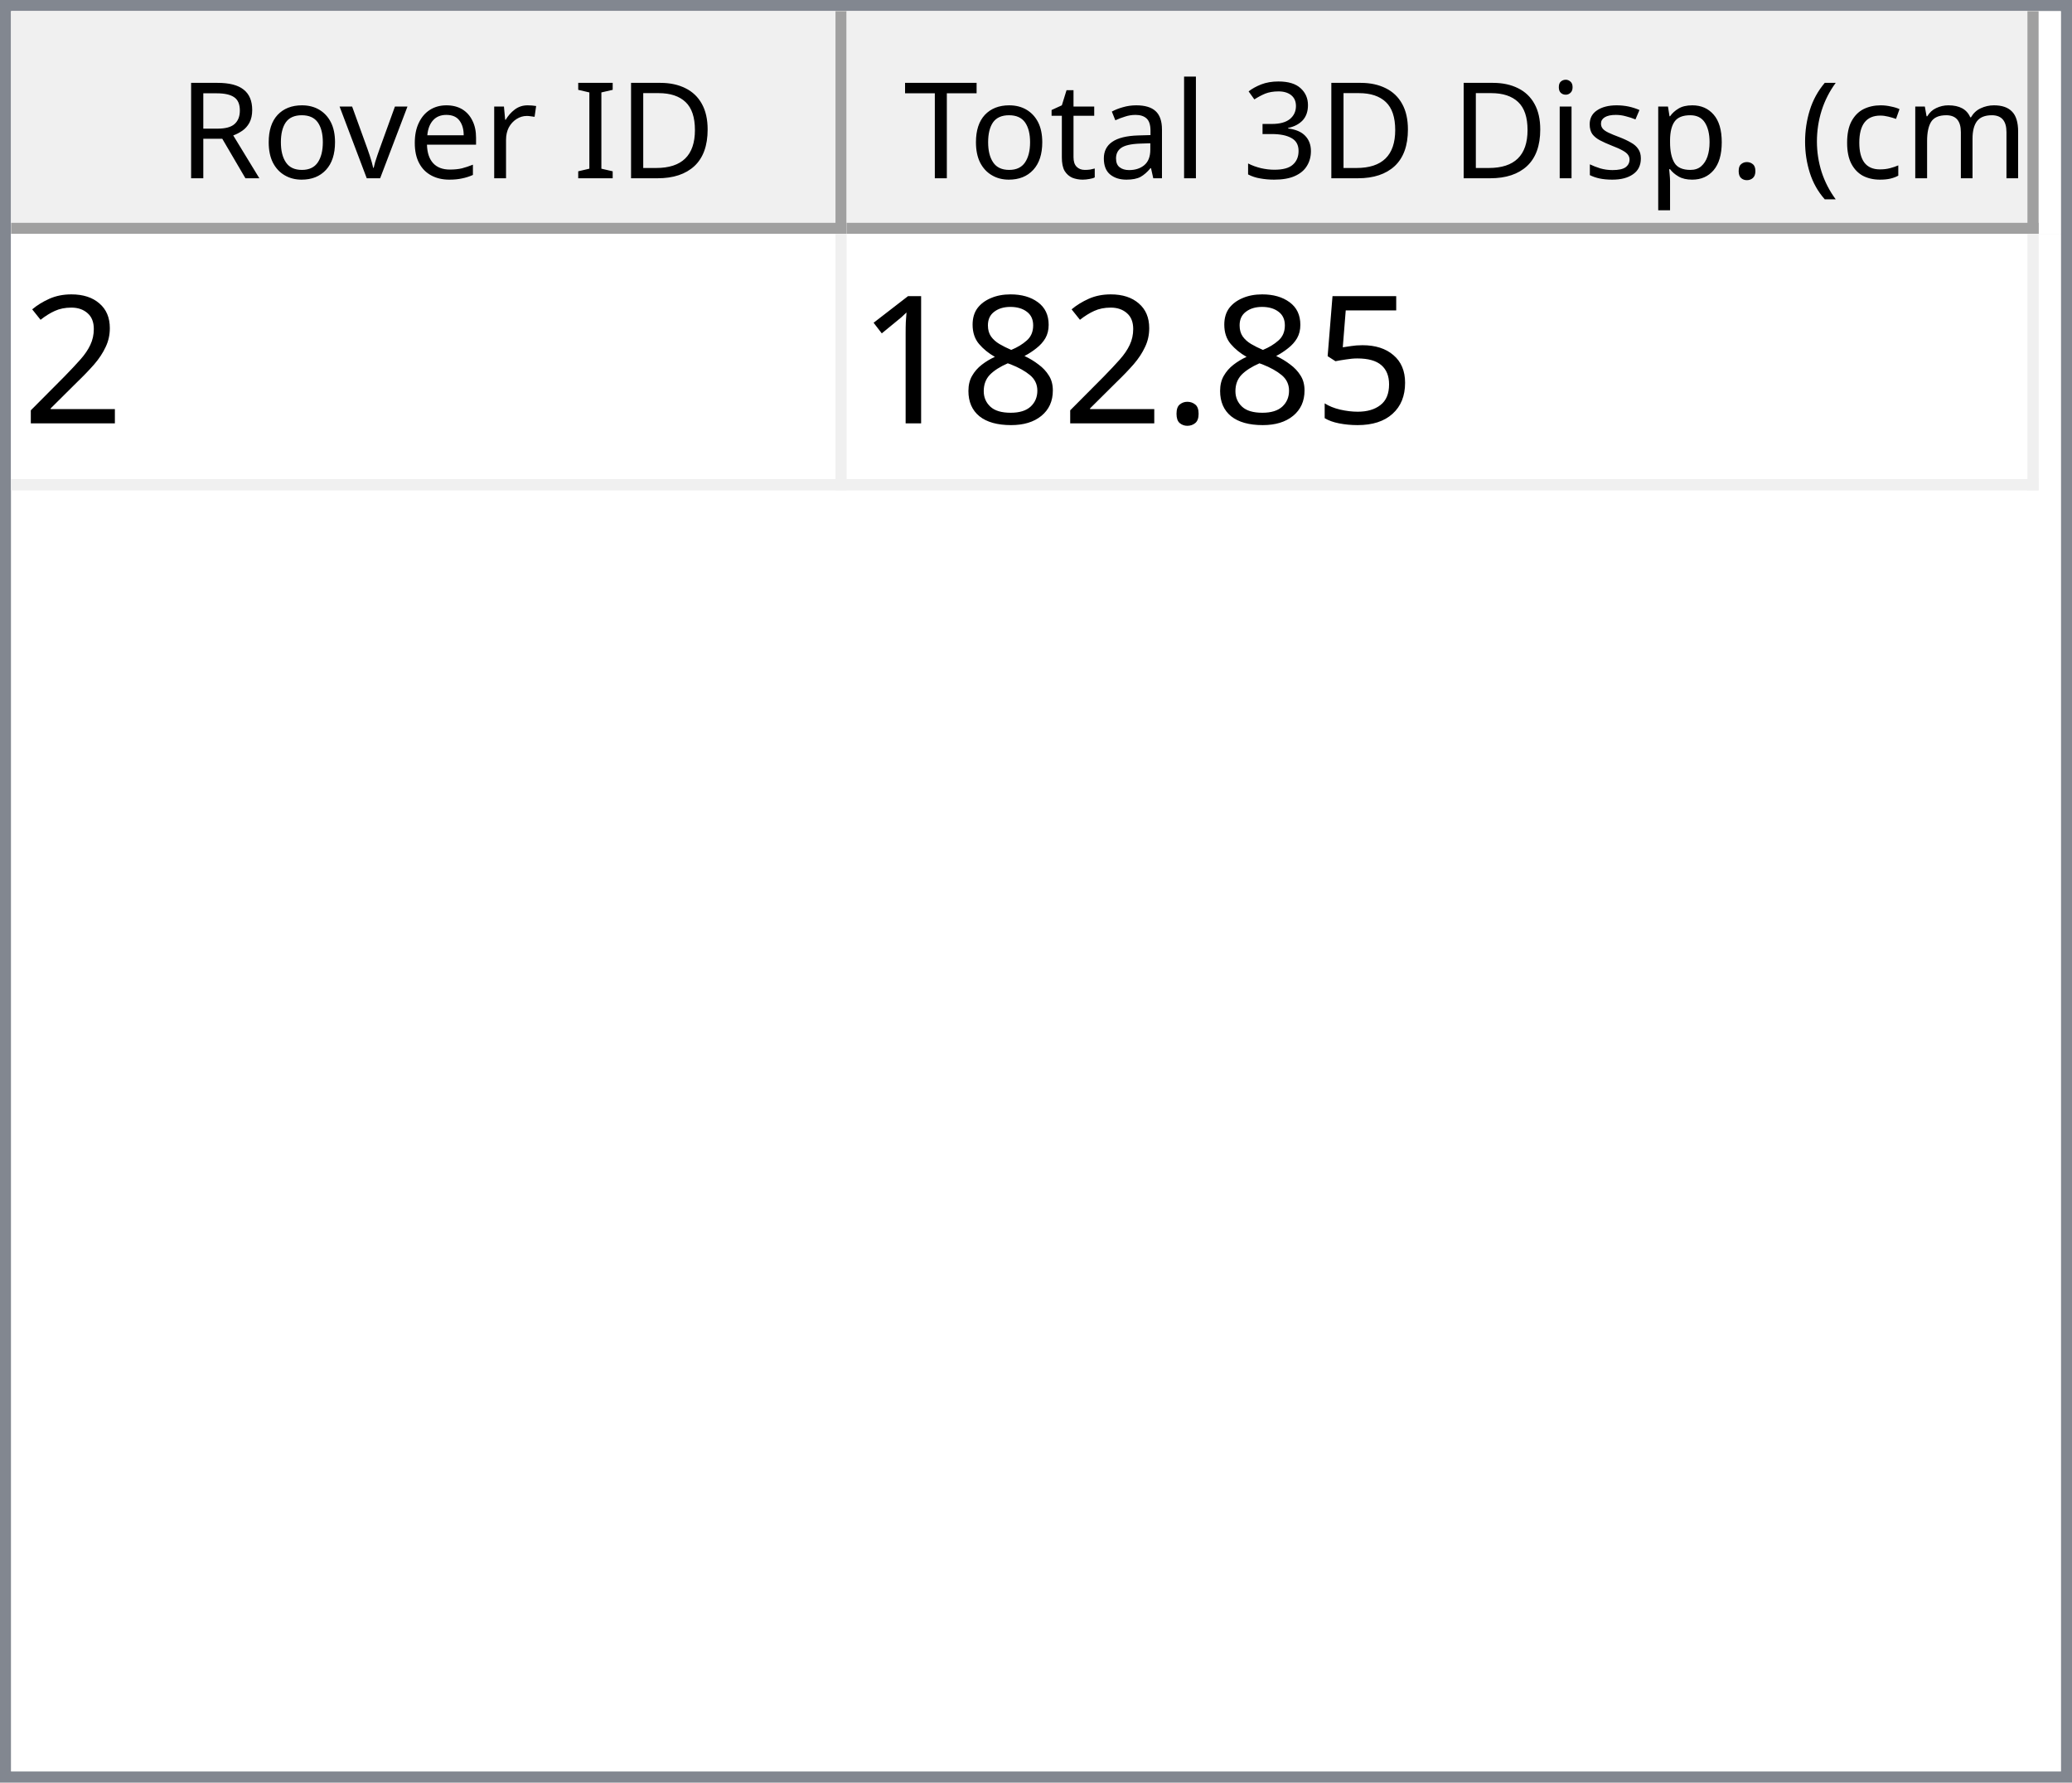
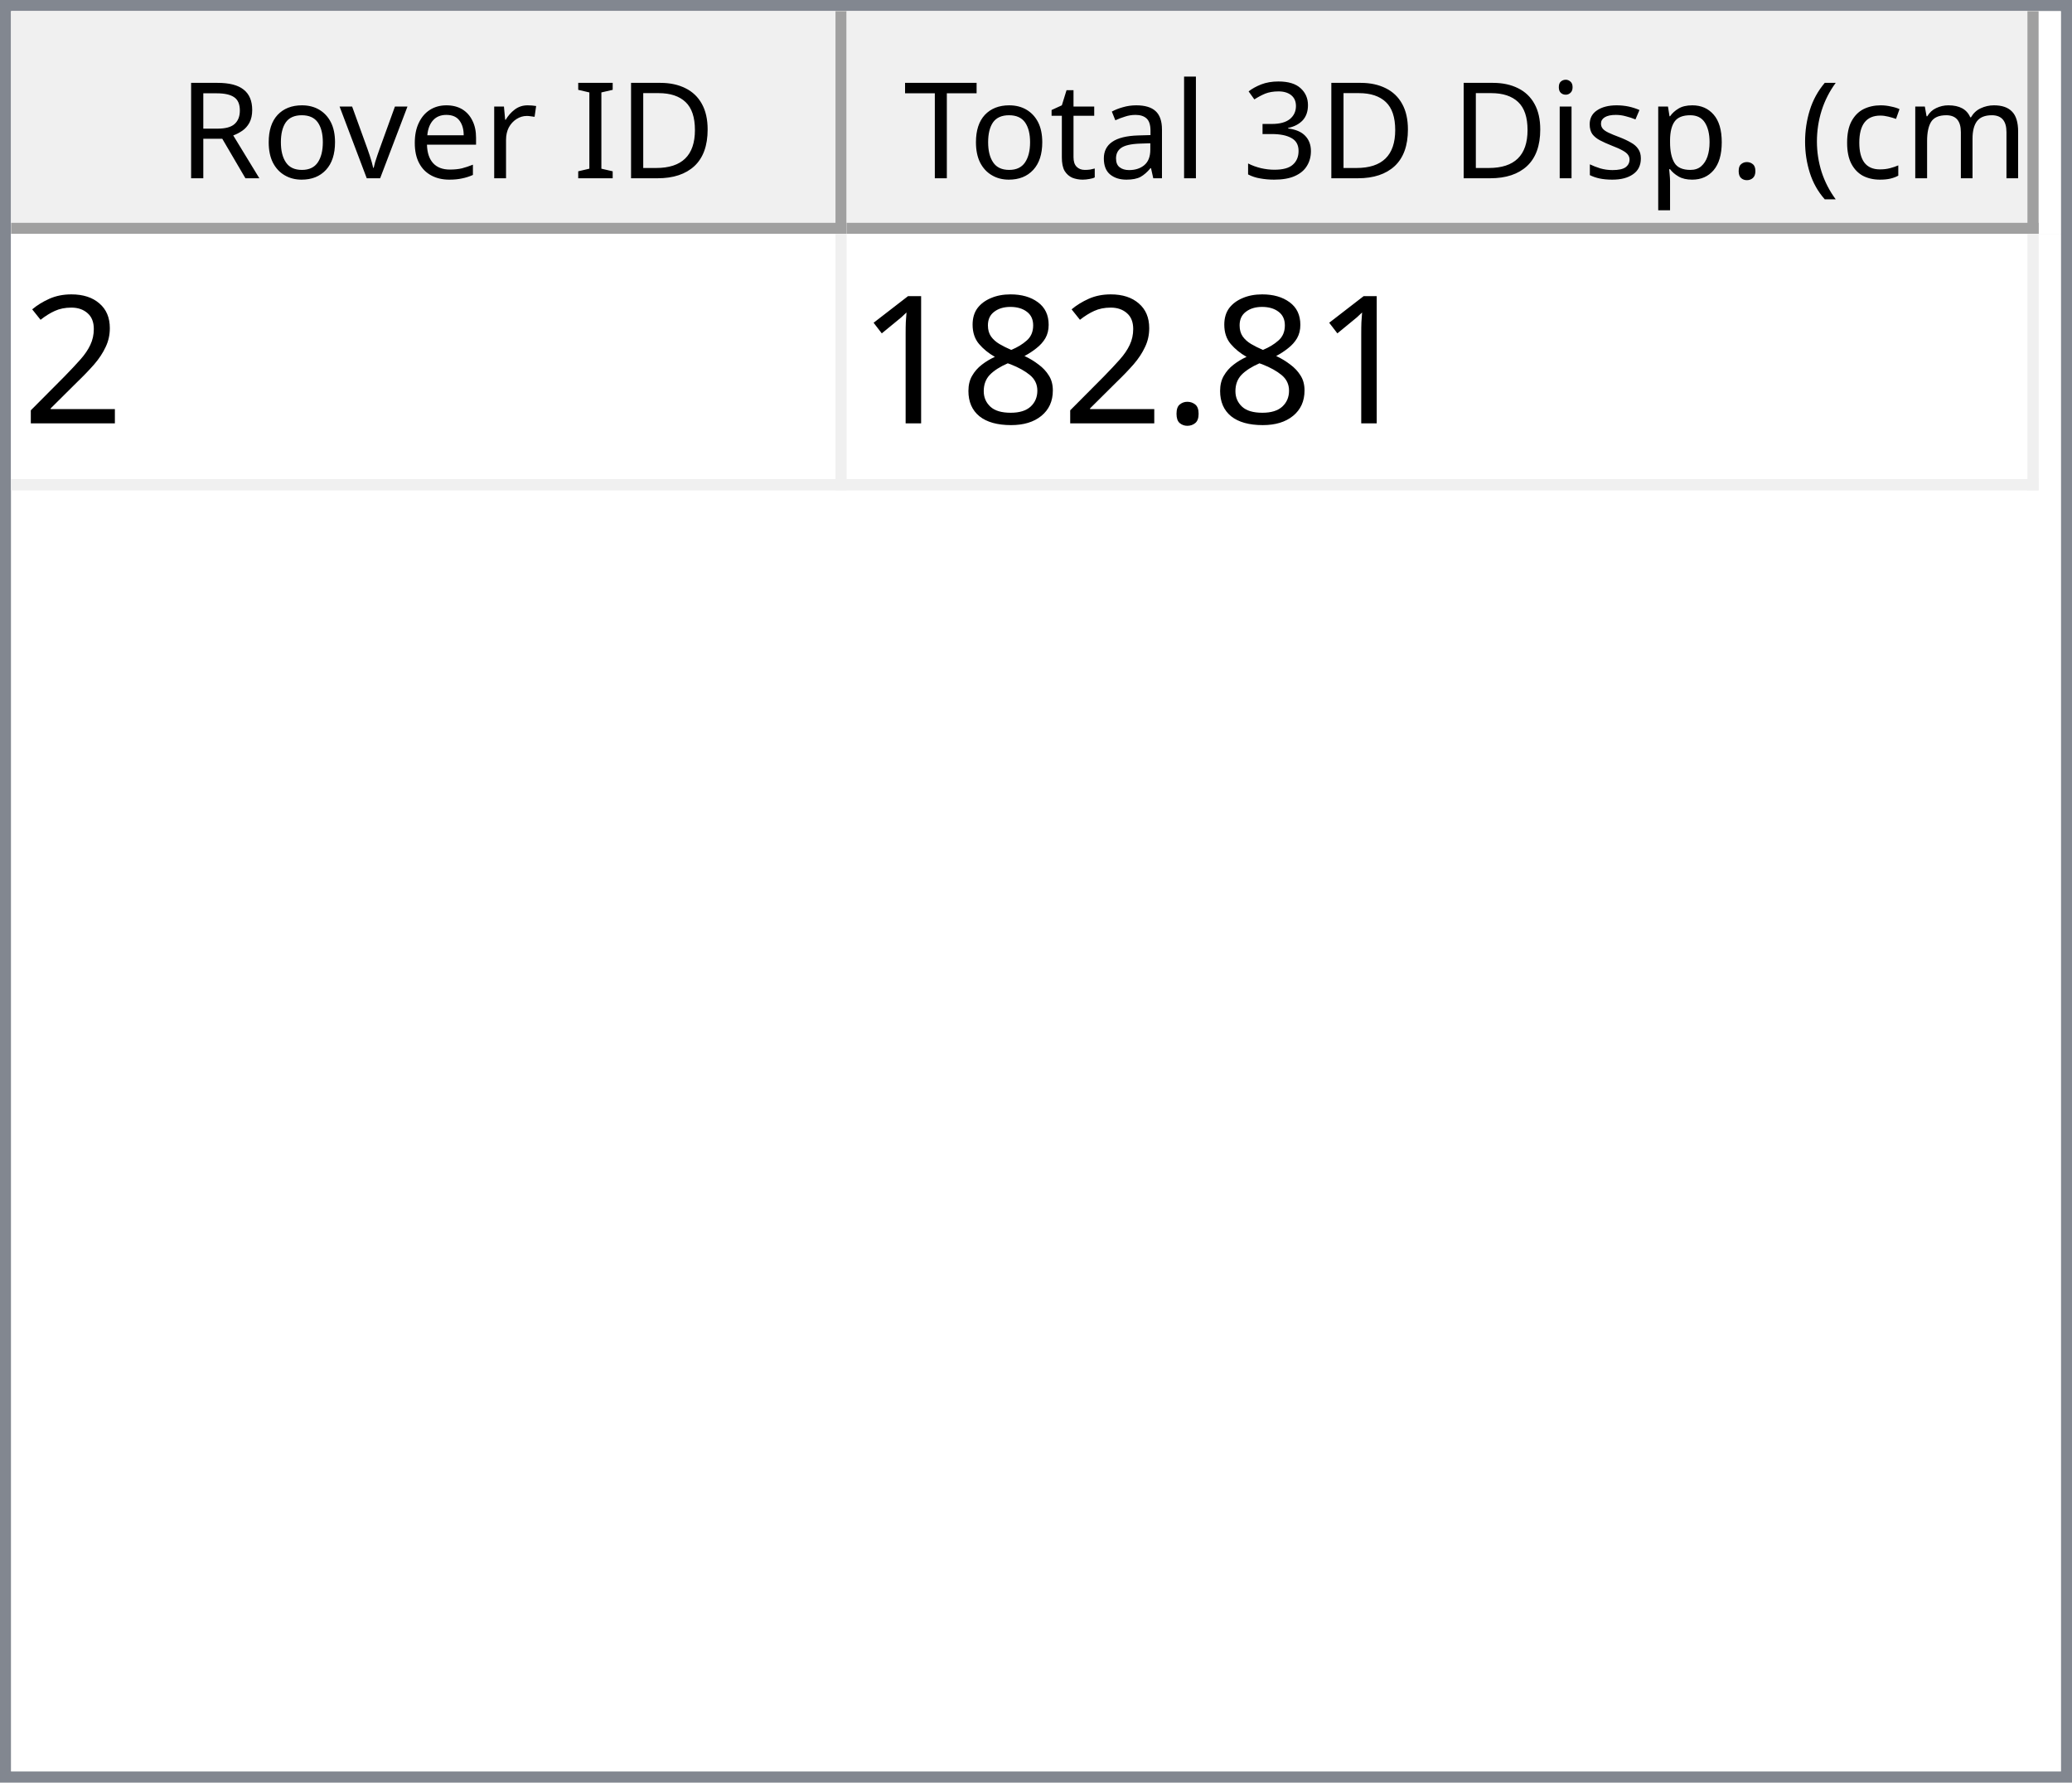
<svg xmlns="http://www.w3.org/2000/svg" style="fill-opacity:1; color-rendering:auto; color-interpolation:auto; text-rendering:auto; stroke:black; stroke-linecap:square; stroke-miterlimit:10; shape-rendering:auto; stroke-opacity:1; fill:black; stroke-dasharray:none; font-weight:normal; stroke-width:1; font-family:'Dialog'; font-style:normal; stroke-linejoin:miter; font-size:12px; stroke-dashoffset:0; image-rendering:auto;" width="186" height="160">
  <defs id="genericDefs" />
  <g>
    <defs id="defs1">
      <clipPath clipPathUnits="userSpaceOnUse" id="clipPath1">
        <path d="M0 0 L186 0 L186 160 L0 160 L0 0 Z" />
      </clipPath>
      <clipPath clipPathUnits="userSpaceOnUse" id="clipPath2">
        <path d="M0 0 L0 160 L186 160 L186 0 Z" />
      </clipPath>
      <clipPath clipPathUnits="userSpaceOnUse" id="clipPath3">
        <path d="M0 0 L0 20 L184 20 L184 0 Z" />
      </clipPath>
      <clipPath clipPathUnits="userSpaceOnUse" id="clipPath4">
        <path d="M0 0 L0 20 L75 20 L75 0 Z" />
      </clipPath>
      <clipPath clipPathUnits="userSpaceOnUse" id="clipPath5">
        <path d="M1 1 L1 19 L74 19 L74 1 Z" />
      </clipPath>
      <clipPath clipPathUnits="userSpaceOnUse" id="clipPath6">
        <path d="M0 0 L0 18 L73 18 L73 0 Z" />
      </clipPath>
      <clipPath clipPathUnits="userSpaceOnUse" id="clipPath7">
        <path d="M-0.5 -0.5 L-0.5 19.5 L74.5 19.5 L74.5 -0.5 Z" />
      </clipPath>
      <clipPath clipPathUnits="userSpaceOnUse" id="clipPath8">
        <path d="M0 0 L0 20 L107 20 L107 0 Z" />
      </clipPath>
      <clipPath clipPathUnits="userSpaceOnUse" id="clipPath9">
        <path d="M1 1 L1 19 L106 19 L106 1 Z" />
      </clipPath>
      <clipPath clipPathUnits="userSpaceOnUse" id="clipPath10">
        <path d="M0 0 L0 18 L105 18 L105 0 Z" />
      </clipPath>
      <clipPath clipPathUnits="userSpaceOnUse" id="clipPath11">
        <path d="M-0.5 -0.5 L-0.5 19.5 L106.5 19.5 L106.5 -0.5 Z" />
      </clipPath>
      <clipPath clipPathUnits="userSpaceOnUse" id="clipPath12">
        <path d="M0 0 L0 138 L184 138 L184 0 Z" />
      </clipPath>
      <clipPath clipPathUnits="userSpaceOnUse" id="clipPath13">
        <path d="M0 0 L0 23 L182 23 L182 0 Z" />
      </clipPath>
      <clipPath clipPathUnits="userSpaceOnUse" id="clipPath14">
        <path d="M-0.5 -0.5 L-0.5 22.5 L181.5 22.5 L181.5 -0.5 Z" />
      </clipPath>
      <clipPath clipPathUnits="userSpaceOnUse" id="clipPath15">
        <path d="M0 0 L0 22 L74 22 L74 0 Z" />
      </clipPath>
      <clipPath clipPathUnits="userSpaceOnUse" id="clipPath16">
        <path d="M0 0 L0 22 L106 22 L106 0 Z" />
      </clipPath>
      <font horiz-adv-x="64.551" id="font1">
        <font-face ascent="107.91" descent="25.098" units-per-em="100" style="font-style:normal; font-family:Segoe UI; font-weight:normal;" />
        <missing-glyph horiz-adv-x="64.551" d="M8.109 0 L8.109 68.266 L56.453 68.266 L56.453 0 L8.109 0 ZM15.328 7.234 L49.219 7.234 L49.219 61.031 L15.328 61.031 L15.328 7.234 Z" />
        <glyph unicode="D" horiz-adv-x="70.117" d="M9.188 0 L9.188 70.016 L28.516 70.016 Q65.531 70.016 65.531 35.891 Q65.531 19.672 55.25 9.836 Q44.969 0 27.734 0 L9.188 0 ZM17.391 62.594 L17.391 7.422 L27.828 7.422 Q41.609 7.422 49.273 14.797 Q56.938 22.172 56.938 35.688 Q56.938 62.594 28.328 62.594 L17.391 62.594 Z" />
        <glyph unicode="I" horiz-adv-x="26.611" d="M17.391 0 L9.188 0 L9.188 70.016 L17.391 70.016 L17.391 0 Z" />
        <glyph unicode=" " horiz-adv-x="27.393" d="" />
        <glyph unicode="r" horiz-adv-x="34.766" d="M34.188 41.891 Q32.078 43.5 28.125 43.5 Q23 43.5 19.555 38.672 Q16.109 33.844 16.109 25.484 L16.109 0 L8.109 0 L8.109 50 L16.109 50 L16.109 39.703 L16.312 39.703 Q18.016 44.969 21.531 47.922 Q25.047 50.875 29.391 50.875 Q32.516 50.875 34.188 50.203 L34.188 41.891 Z" />
        <glyph unicode="e" horiz-adv-x="52.295" d="M48.297 23 L12.984 23 Q13.188 14.656 17.484 10.109 Q21.781 5.562 29.297 5.562 Q37.75 5.562 44.828 11.141 L44.828 3.609 Q38.234 -1.172 27.391 -1.172 Q16.797 -1.172 10.742 5.641 Q4.688 12.453 4.688 24.812 Q4.688 36.469 11.305 43.82 Q17.922 51.172 27.734 51.172 Q37.547 51.172 42.922 44.828 Q48.297 38.484 48.297 27.203 L48.297 23 ZM40.094 29.781 Q40.047 36.719 36.75 40.578 Q33.453 44.438 27.594 44.438 Q21.922 44.438 17.969 40.383 Q14.016 36.328 13.094 29.781 L40.094 29.781 Z" />
        <glyph unicode="v" horiz-adv-x="47.9" d="M47.406 50 L27.484 0 L19.625 0 L0.688 50 L9.469 50 L22.172 13.672 Q23.578 9.672 23.922 6.688 L24.125 6.688 Q24.609 10.453 25.688 13.484 L38.969 50 L47.406 50 Z" />
        <glyph unicode="o" horiz-adv-x="58.594" d="M29 -1.172 Q17.922 -1.172 11.305 5.836 Q4.688 12.844 4.688 24.422 Q4.688 37.016 11.57 44.094 Q18.453 51.172 30.172 51.172 Q41.359 51.172 47.633 44.289 Q53.906 37.406 53.906 25.203 Q53.906 13.234 47.141 6.031 Q40.375 -1.172 29 -1.172 ZM29.594 44.438 Q21.875 44.438 17.383 39.188 Q12.891 33.938 12.891 24.703 Q12.891 15.828 17.43 10.695 Q21.969 5.562 29.594 5.562 Q37.359 5.562 41.531 10.594 Q45.703 15.625 45.703 24.906 Q45.703 34.281 41.531 39.359 Q37.359 44.438 29.594 44.438 Z" />
        <glyph unicode="R" horiz-adv-x="59.814" d="M59.375 0 L49.609 0 L37.891 19.625 Q36.281 22.359 34.766 24.289 Q33.25 26.219 31.664 27.438 Q30.078 28.656 28.25 29.219 Q26.422 29.781 24.125 29.781 L17.391 29.781 L17.391 0 L9.188 0 L9.188 70.016 L30.078 70.016 Q34.672 70.016 38.555 68.867 Q42.438 67.719 45.289 65.375 Q48.141 63.031 49.758 59.547 Q51.375 56.062 51.375 51.375 Q51.375 47.703 50.273 44.656 Q49.172 41.609 47.148 39.211 Q45.125 36.812 42.266 35.133 Q39.406 33.453 35.844 32.516 L35.844 32.328 Q37.594 31.547 38.891 30.547 Q40.188 29.547 41.359 28.18 Q42.531 26.812 43.68 25.078 Q44.828 23.344 46.234 21.047 L59.375 0 ZM17.391 62.594 L17.391 37.203 L28.516 37.203 Q31.594 37.203 34.203 38.133 Q36.812 39.062 38.719 40.797 Q40.625 42.531 41.703 45.047 Q42.781 47.562 42.781 50.688 Q42.781 56.297 39.141 59.445 Q35.5 62.594 28.609 62.594 L17.391 62.594 Z" />
        <glyph unicode=")" horiz-adv-x="30.176" d="M8.297 -15.922 L1.172 -15.922 Q16.406 2.344 16.406 26.812 Q16.406 51.469 1.078 70.016 L8.297 70.016 Q23.531 52.156 23.531 26.703 Q23.531 1.375 8.297 -15.922 Z" />
        <glyph unicode="m" horiz-adv-x="86.133" d="M79.109 0 L71.094 0 L71.094 28.719 Q71.094 37.016 68.531 40.727 Q65.969 44.438 59.906 44.438 Q54.781 44.438 51.195 39.75 Q47.609 35.062 47.609 28.516 L47.609 0 L39.594 0 L39.594 29.688 Q39.594 44.438 28.219 44.438 Q22.953 44.438 19.531 40.016 Q16.109 35.594 16.109 28.516 L16.109 0 L8.109 0 L8.109 50 L16.109 50 L16.109 42.094 L16.312 42.094 Q21.625 51.172 31.844 51.172 Q36.969 51.172 40.773 48.312 Q44.578 45.453 46 40.828 Q51.562 51.172 62.594 51.172 Q79.109 51.172 79.109 30.812 L79.109 0 Z" />
        <glyph unicode="c" horiz-adv-x="46.191" d="M42.188 2.297 Q36.422 -1.172 28.516 -1.172 Q17.828 -1.172 11.258 5.789 Q4.688 12.75 4.688 23.828 Q4.688 36.188 11.766 43.68 Q18.844 51.172 30.672 51.172 Q37.25 51.172 42.281 48.734 L42.281 40.531 Q36.719 44.438 30.375 44.438 Q22.703 44.438 17.797 38.945 Q12.891 33.453 12.891 24.516 Q12.891 15.719 17.508 10.641 Q22.125 5.562 29.891 5.562 Q36.422 5.562 42.188 9.906 L42.188 2.297 Z" />
        <glyph unicode="(" horiz-adv-x="30.176" d="M29.109 -15.922 L21.969 -15.922 Q6.844 1.375 6.844 26.703 Q6.844 52.156 21.969 70.016 L29.203 70.016 Q13.875 51.469 13.875 26.812 Q13.875 2.344 29.109 -15.922 Z" />
        <glyph unicode="." horiz-adv-x="21.68" d="M10.891 -1.078 Q8.641 -1.078 7.055 0.539 Q5.469 2.156 5.469 4.391 Q5.469 6.641 7.055 8.273 Q8.641 9.906 10.891 9.906 Q13.188 9.906 14.797 8.273 Q16.406 6.641 16.406 4.391 Q16.406 2.156 14.797 0.539 Q13.188 -1.078 10.891 -1.078 Z" />
        <glyph unicode="p" horiz-adv-x="58.789" d="M16.312 7.234 L16.109 7.234 L16.109 -23 L8.109 -23 L8.109 50 L16.109 50 L16.109 41.219 L16.312 41.219 Q22.219 51.172 33.594 51.172 Q43.266 51.172 48.688 44.461 Q54.109 37.75 54.109 26.469 Q54.109 13.922 48 6.375 Q41.891 -1.172 31.297 -1.172 Q21.578 -1.172 16.312 7.234 ZM16.109 27.391 L16.109 20.406 Q16.109 14.203 20.141 9.883 Q24.172 5.562 30.375 5.562 Q37.641 5.562 41.773 11.133 Q45.906 16.703 45.906 26.609 Q45.906 34.969 42.047 39.703 Q38.188 44.438 31.594 44.438 Q24.609 44.438 20.359 39.578 Q16.109 34.719 16.109 27.391 Z" />
        <glyph unicode="s" horiz-adv-x="42.432" d="M5.078 1.812 L5.078 10.406 Q11.625 5.562 19.484 5.562 Q30.031 5.562 30.031 12.594 Q30.031 14.594 29.125 15.992 Q28.219 17.391 26.68 18.461 Q25.141 19.531 23.07 20.383 Q21 21.234 18.609 22.172 Q15.281 23.484 12.766 24.828 Q10.25 26.172 8.57 27.859 Q6.891 29.547 6.031 31.695 Q5.172 33.844 5.172 36.719 Q5.172 40.234 6.789 42.945 Q8.406 45.656 11.086 47.484 Q13.766 49.312 17.211 50.242 Q20.656 51.172 24.312 51.172 Q30.812 51.172 35.938 48.922 L35.938 40.828 Q30.422 44.438 23.25 44.438 Q21 44.438 19.195 43.922 Q17.391 43.406 16.094 42.477 Q14.797 41.547 14.086 40.258 Q13.375 38.969 13.375 37.406 Q13.375 35.453 14.086 34.133 Q14.797 32.812 16.164 31.789 Q17.531 30.766 19.484 29.938 Q21.438 29.109 23.922 28.125 Q27.25 26.859 29.883 25.516 Q32.516 24.172 34.375 22.484 Q36.234 20.797 37.234 18.602 Q38.234 16.406 38.234 13.375 Q38.234 9.672 36.602 6.938 Q34.969 4.203 32.234 2.398 Q29.5 0.594 25.93 -0.289 Q22.359 -1.172 18.453 -1.172 Q10.75 -1.172 5.078 1.812 Z" />
        <glyph unicode="i" horiz-adv-x="24.219" d="M12.203 62.703 Q10.062 62.703 8.547 64.164 Q7.031 65.625 7.031 67.875 Q7.031 70.125 8.547 71.609 Q10.062 73.094 12.203 73.094 Q14.406 73.094 15.945 71.609 Q17.484 70.125 17.484 67.875 Q17.484 65.719 15.945 64.211 Q14.406 62.703 12.203 62.703 ZM16.109 0 L8.109 0 L8.109 50 L16.109 50 L16.109 0 Z" />
        <glyph unicode="3" horiz-adv-x="53.906" d="M46.531 19.828 Q46.531 15.094 44.75 11.211 Q42.969 7.328 39.719 4.57 Q36.469 1.812 31.93 0.297 Q27.391 -1.219 21.922 -1.219 Q11.922 -1.219 6 2.594 L6 11.188 Q13.094 5.609 22.219 5.609 Q25.875 5.609 28.828 6.539 Q31.781 7.469 33.906 9.227 Q36.031 10.984 37.18 13.477 Q38.328 15.969 38.328 19.094 Q38.328 32.812 18.797 32.812 L12.984 32.812 L12.984 39.594 L18.5 39.594 Q35.797 39.594 35.797 52.484 Q35.797 64.406 22.609 64.406 Q15.188 64.406 8.688 59.422 L8.688 67.188 Q15.375 71.188 24.609 71.188 Q29 71.188 32.57 69.969 Q36.141 68.75 38.68 66.555 Q41.219 64.359 42.609 61.281 Q44 58.203 44 54.5 Q44 40.672 30.031 36.719 L30.031 36.531 Q33.594 36.141 36.625 34.797 Q39.656 33.453 41.852 31.305 Q44.047 29.156 45.289 26.25 Q46.531 23.344 46.531 19.828 Z" />
        <glyph unicode="l" horiz-adv-x="24.219" d="M16.109 0 L8.109 0 L8.109 74.031 L16.109 74.031 L16.109 0 Z" />
        <glyph unicode="a" horiz-adv-x="50.879" d="M43.891 0 L35.891 0 L35.891 7.812 L35.688 7.812 Q30.469 -1.172 20.312 -1.172 Q12.844 -1.172 8.617 2.781 Q4.391 6.734 4.391 13.281 Q4.391 27.297 20.906 29.594 L35.891 31.688 Q35.891 44.438 25.594 44.438 Q16.547 44.438 9.281 38.281 L9.281 46.484 Q16.656 51.172 26.266 51.172 Q43.891 51.172 43.891 32.516 L43.891 0 ZM35.891 25.297 L23.828 23.641 Q18.266 22.859 15.43 20.875 Q12.594 18.891 12.594 13.875 Q12.594 10.203 15.211 7.883 Q17.828 5.562 22.172 5.562 Q28.125 5.562 32.008 9.742 Q35.891 13.922 35.891 20.312 L35.891 25.297 Z" />
        <glyph unicode="t" horiz-adv-x="33.887" d="M31.297 0.484 Q28.469 -1.078 23.828 -1.078 Q10.688 -1.078 10.688 13.578 L10.688 43.172 L2.094 43.172 L2.094 50 L10.688 50 L10.688 62.203 L18.703 64.797 L18.703 50 L31.297 50 L31.297 43.172 L18.703 43.172 L18.703 14.984 Q18.703 9.969 20.414 7.82 Q22.125 5.672 26.078 5.672 Q29.109 5.672 31.297 7.328 L31.297 0.484 Z" />
        <glyph unicode="T" horiz-adv-x="52.393" d="M50.594 62.594 L30.375 62.594 L30.375 0 L22.172 0 L22.172 62.594 L2 62.594 L2 70.016 L50.594 70.016 L50.594 62.594 Z" />
      </font>
      <font horiz-adv-x="75.0" id="font2">
        <font-face ascent="100.537" descent="21.973" units-per-em="100" style="font-style:normal; font-family:sans-serif; font-weight:normal;" />
        <missing-glyph horiz-adv-x="75.0" d="M12.5 0 L12.5 62.5 L62.5 62.5 L62.5 0 L12.5 0 ZM14.062 1.562 L60.938 1.562 L60.938 60.938 L14.062 60.938 L14.062 1.562 Z" />
        <glyph unicode="2" horiz-adv-x="55.615" d="M50.344 8.453 L50.344 0 L3.031 0 Q2.938 3.172 4.047 6.109 Q5.859 10.938 9.836 15.625 Q13.812 20.312 21.344 26.469 Q33.016 36.031 37.117 41.625 Q41.219 47.219 41.219 52.203 Q41.219 57.422 37.477 61.008 Q33.734 64.594 27.734 64.594 Q21.391 64.594 17.578 60.789 Q13.766 56.984 13.719 50.25 L4.688 51.172 Q5.609 61.281 11.664 66.578 Q17.719 71.875 27.938 71.875 Q38.234 71.875 44.242 66.164 Q50.25 60.453 50.25 52 Q50.25 47.703 48.492 43.555 Q46.734 39.406 42.656 34.812 Q38.578 30.219 29.109 22.219 Q21.188 15.578 18.945 13.211 Q16.703 10.844 15.234 8.453 L50.344 8.453 Z" />
-         <glyph unicode="5" horiz-adv-x="55.615" d="M4.156 18.75 L13.375 19.531 Q14.406 12.797 18.141 9.398 Q21.875 6 27.156 6 Q33.5 6 37.891 10.789 Q42.281 15.578 42.281 23.484 Q42.281 31 38.062 35.352 Q33.844 39.703 27 39.703 Q22.75 39.703 19.336 37.773 Q15.922 35.844 13.969 32.766 L5.719 33.844 L12.641 70.609 L48.25 70.609 L48.25 62.203 L19.672 62.203 L15.828 42.969 Q22.266 47.469 29.344 47.469 Q38.719 47.469 45.164 40.969 Q51.609 34.469 51.609 24.266 Q51.609 14.547 45.953 7.469 Q39.062 -1.219 27.156 -1.219 Q17.391 -1.219 11.211 4.25 Q5.031 9.719 4.156 18.75 Z" />
        <glyph unicode="." horiz-adv-x="27.783" d="M9.078 0 L9.078 10.016 L19.094 10.016 L19.094 0 L9.078 0 Z" />
        <glyph unicode="8" horiz-adv-x="55.615" d="M17.672 38.812 Q12.203 40.828 9.57 44.539 Q6.938 48.25 6.938 53.422 Q6.938 61.234 12.555 66.555 Q18.172 71.875 27.484 71.875 Q36.859 71.875 42.578 66.43 Q48.297 60.984 48.297 53.172 Q48.297 48.188 45.68 44.508 Q43.062 40.828 37.75 38.812 Q44.344 36.672 47.781 31.883 Q51.219 27.094 51.219 20.453 Q51.219 11.281 44.727 5.031 Q38.234 -1.219 27.641 -1.219 Q17.047 -1.219 10.547 5.055 Q4.047 11.328 4.047 20.703 Q4.047 27.688 7.594 32.398 Q11.141 37.109 17.672 38.812 ZM15.922 53.719 Q15.922 48.641 19.195 45.414 Q22.469 42.188 27.688 42.188 Q32.766 42.188 36.016 45.383 Q39.266 48.578 39.266 53.219 Q39.266 58.062 35.914 61.359 Q32.562 64.656 27.594 64.656 Q22.562 64.656 19.242 61.43 Q15.922 58.203 15.922 53.719 ZM13.094 20.656 Q13.094 16.891 14.875 13.375 Q16.656 9.859 20.172 7.93 Q23.688 6 27.734 6 Q34.031 6 38.133 10.055 Q42.234 14.109 42.234 20.359 Q42.234 26.703 38.016 30.859 Q33.797 35.016 27.438 35.016 Q21.234 35.016 17.164 30.914 Q13.094 26.812 13.094 20.656 Z" />
        <glyph unicode="1" horiz-adv-x="55.615" d="M37.25 0 L28.469 0 L28.469 56 Q25.297 52.984 20.141 49.953 Q14.984 46.922 10.891 45.406 L10.891 53.906 Q18.266 57.375 23.781 62.305 Q29.297 67.234 31.594 71.875 L37.25 71.875 L37.25 0 Z" />
      </font>
    </defs>
    <g style="fill:white; stroke:white;">
      <rect x="0" y="0" width="186" style="clip-path:url(#clipPath1); stroke:none;" height="160" />
    </g>
    <g style="fill:white; text-rendering:optimizeSpeed; color-rendering:optimizeSpeed; image-rendering:optimizeSpeed; shape-rendering:crispEdges; stroke:white; color-interpolation:sRGB;">
      <rect x="0" width="186" height="160" y="0" style="stroke:none;" />
      <path style="stroke:none;" d="M0 160 L186 160 L186 0 L0 0 Z" />
    </g>
    <g style="fill:rgb(240,240,240); font-family:'Segoe UI'; stroke:rgb(240,240,240);">
      <rect x="0" y="0" width="186" style="clip-path:url(#clipPath2); stroke:none;" height="160" />
    </g>
    <g style="fill:rgb(130,135,144); font-family:'Segoe UI'; stroke:rgb(130,135,144);">
      <path d="M0 0 L186 0 L186 160 L0 160 L0 0 ZM1 1 L185 1 L185 159 L1 159 L1 1 Z" style="fill-rule:evenodd; clip-path:url(#clipPath2); stroke:none;" />
    </g>
    <g style="fill:white; font-family:'Segoe UI'; stroke:white;" transform="translate(1,1)">
      <rect x="0" y="0" width="184" style="clip-path:url(#clipPath3); stroke:none;" height="20" />
    </g>
    <g style="fill:rgb(240,240,240); font-family:'Segoe UI'; stroke:rgb(240,240,240);" transform="translate(1,1)">
      <rect x="0" y="0" width="75" style="clip-path:url(#clipPath4); stroke:none;" height="20" />
    </g>
    <g style="font-family:'Segoe UI';" transform="translate(2,2)">
      <text x="14" xml:space="preserve" y="14" style="clip-path:url(#clipPath6); stroke:none;">Rover ID</text>
    </g>
    <g style="fill:rgb(160,160,160); font-family:'Segoe UI'; stroke:rgb(160,160,160); stroke-linejoin:bevel;" transform="translate(1.5,1.5)">
      <line x1="74" x2="74" y1="0" style="fill:none; clip-path:url(#clipPath7);" y2="19" />
    </g>
    <g style="fill:rgb(160,160,160); font-family:'Segoe UI'; stroke:rgb(160,160,160); stroke-linejoin:bevel;" transform="matrix(1,0,0,1,1,1) translate(0.5,0.5)">
      <line x1="0" x2="74" y1="19" style="fill:none; clip-path:url(#clipPath7);" y2="19" />
    </g>
    <g style="fill:rgb(240,240,240); font-family:'Segoe UI'; stroke:rgb(240,240,240);" transform="translate(76,1)">
      <rect x="0" y="0" width="107" style="clip-path:url(#clipPath8); stroke:none;" height="20" />
    </g>
    <g style="font-family:'Segoe UI';" transform="translate(77,2)">
      <text x="1" xml:space="preserve" y="14" style="clip-path:url(#clipPath10); stroke:none;"> Total 3D Disp. (cm)</text>
    </g>
    <g style="fill:rgb(160,160,160); font-family:'Segoe UI'; stroke:rgb(160,160,160); stroke-linejoin:bevel;" transform="translate(76.5,1.5)">
      <line x1="106" x2="106" y1="0" style="fill:none; clip-path:url(#clipPath11);" y2="19" />
    </g>
    <g style="fill:rgb(160,160,160); font-family:'Segoe UI'; stroke:rgb(160,160,160); stroke-linejoin:bevel;" transform="matrix(1,0,0,1,76,1) translate(0.5,0.5)">
      <line x1="0" x2="106" y1="19" style="fill:none; clip-path:url(#clipPath11);" y2="19" />
    </g>
    <g style="fill:white; font-family:'Segoe UI'; stroke:white;" transform="translate(1,21)">
      <rect x="0" y="0" width="184" style="clip-path:url(#clipPath12); stroke:none;" height="138" />
    </g>
    <g style="fill:rgb(240,240,240); font-size:16px; font-family:sans-serif; stroke:rgb(240,240,240);" transform="translate(1,21)">
      <rect x="0" y="0" width="182" style="clip-path:url(#clipPath13); stroke:none;" height="23" />
      <line transform="translate(0.5,0.5)" x1="0" x2="181" y1="22" style="clip-path:url(#clipPath14); fill:none; stroke-linejoin:bevel;" y2="22" />
    </g>
    <g transform="matrix(1,0,0,1,1,21) translate(0.5,0.5)" style="fill:rgb(240,240,240); font-size:16px; font-family:sans-serif; stroke:rgb(240,240,240); stroke-linejoin:bevel;">
      <line x1="74" x2="74" y1="0" style="fill:none; clip-path:url(#clipPath14);" y2="22" />
    </g>
    <g transform="matrix(1,0,0,1,1,21) translate(0.5,0.5)" style="fill:rgb(240,240,240); font-size:16px; font-family:sans-serif; stroke:rgb(240,240,240); stroke-linejoin:bevel;">
      <line x1="181" x2="181" y1="0" style="fill:none; clip-path:url(#clipPath14);" y2="22" />
    </g>
    <g style="fill:white; font-size:16px; font-family:sans-serif; stroke:white;" transform="matrix(1,0,0,1,1,21)">
      <rect x="0" y="0" width="74" style="clip-path:url(#clipPath15); stroke:none;" height="22" />
      <text x="1" y="17" style="fill:black; clip-path:url(#clipPath15); stroke:none;" xml:space="preserve">2</text>
    </g>
    <g style="fill:white; font-size:16px; font-family:sans-serif; stroke:white;" transform="matrix(1,0,0,1,1,21) translate(75,0)">
      <rect x="0" y="0" width="106" style="clip-path:url(#clipPath16); stroke:none;" height="22" />
-       <text x="1" y="17" style="fill:black; clip-path:url(#clipPath16); stroke:none;" xml:space="preserve">182.85</text>
+       <text x="1" y="17" style="fill:black; clip-path:url(#clipPath16); stroke:none;" xml:space="preserve">182.81</text>
    </g>
  </g>
</svg>
